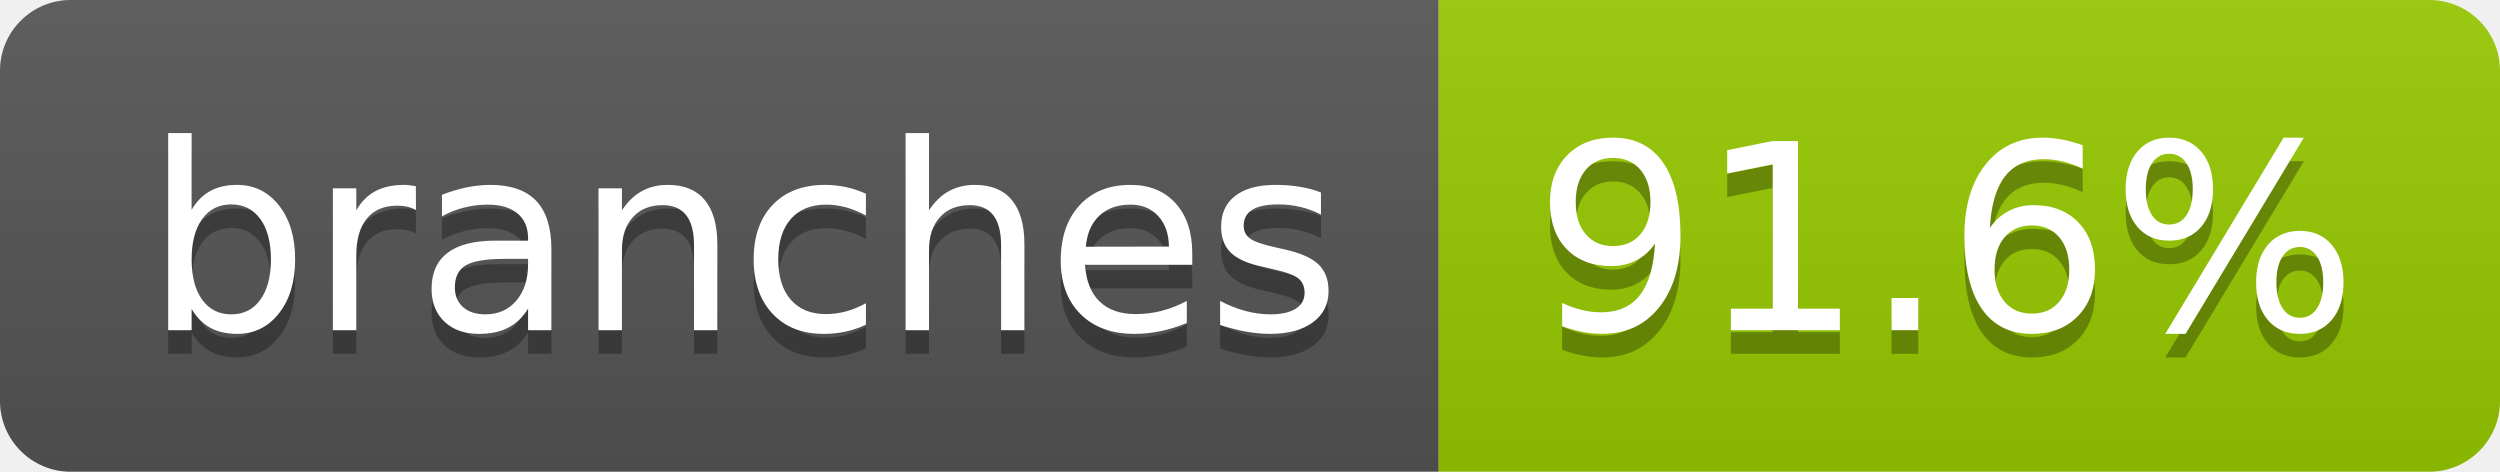
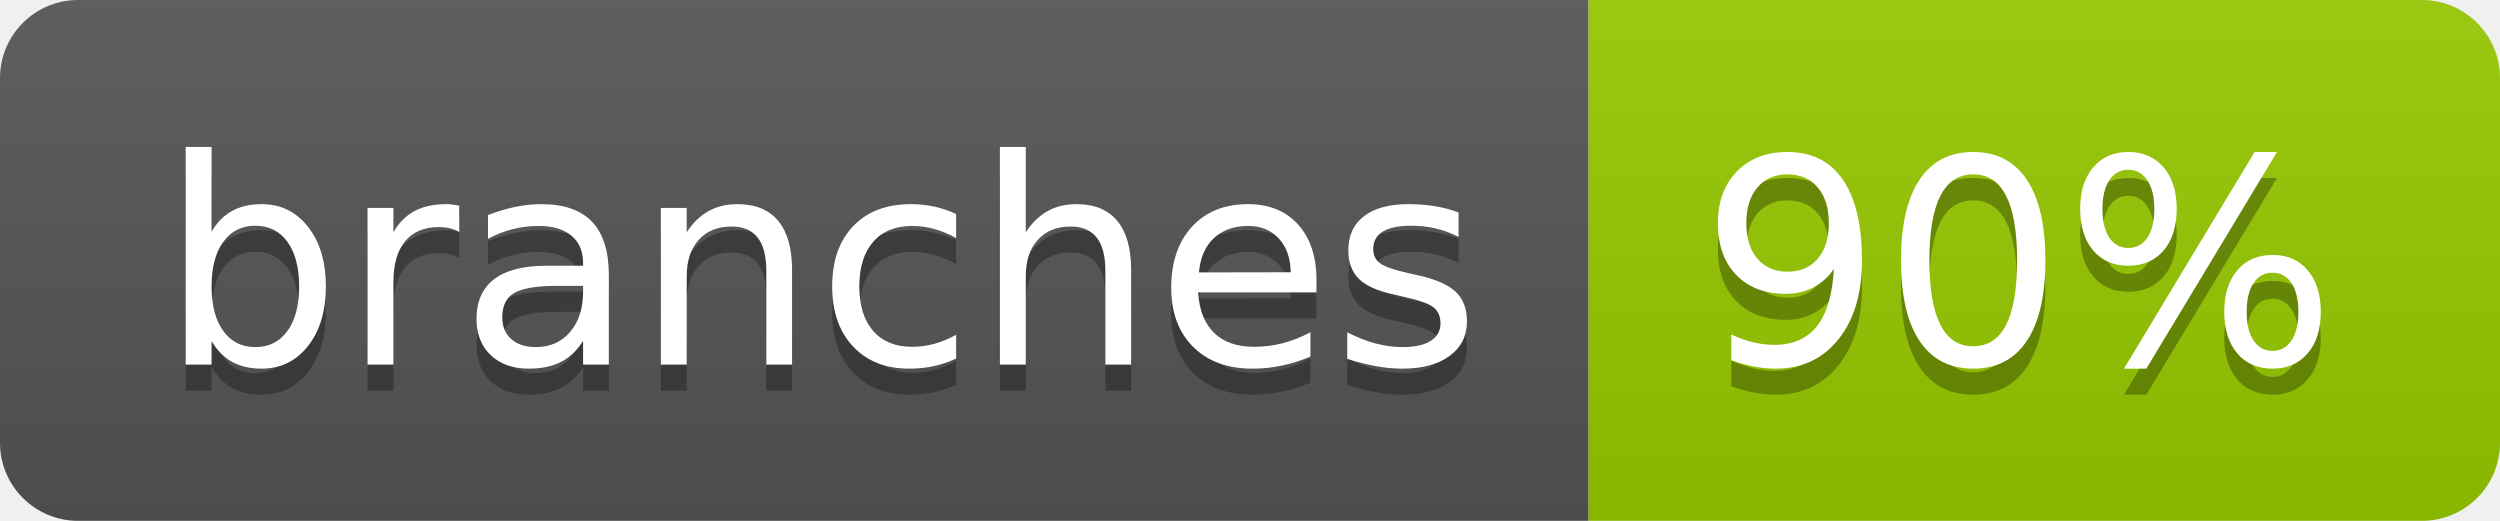
- <svg xmlns="http://www.w3.org/2000/svg" width="106" height="20" role="img" aria-label="branches: 91.6%">
+ <svg xmlns="http://www.w3.org/2000/svg" width="96" height="20" role="img" aria-label="branches: 90%">
  <linearGradient id="s" x2="0" y2="100%">
    <stop offset="0" stop-color="#bbb" stop-opacity=".1" />
    <stop offset="1" stop-opacity=".1" />
  </linearGradient>
  <clipPath id="r">
-     <rect width="106" height="20" rx="3" fill="#fff" />
+     <rect width="96" height="20" rx="3" fill="#fff" />
  </clipPath>
  <g clip-path="url(#r)">
    <rect width="61" height="20" fill="#555" />
-     <rect x="61" width="45" height="20" fill="#97ca00" />
-     <rect width="106" height="20" fill="url(#s)" />
+     <rect x="61" width="35" height="20" fill="#97ca00" />
+     <rect width="96" height="20" fill="url(#s)" />
  </g>
  <g fill="#fff" text-anchor="middle" font-family="Verdana,Geneva,DejaVu Sans,sans-serif" text-rendering="geometricPrecision" font-size="110">
    <text aria-hidden="true" x="315" y="150" fill="#010101" fill-opacity=".3" transform="scale(.1)" textLength="507">branches</text>
    <text x="315" y="140" transform="scale(.1)" fill="#fff" textLength="507">branches</text>
-     <text aria-hidden="true" x="825" y="150" fill="#010101" fill-opacity=".3" transform="scale(.1)" textLength="350">91.6%</text>
-     <text x="825" y="140" transform="scale(.1)" fill="#fff" textLength="350">91.6%</text>
+     <text aria-hidden="true" x="775" y="150" fill="#010101" fill-opacity=".3" transform="scale(.1)" textLength="245">90%</text>
+     <text x="775" y="140" transform="scale(.1)" fill="#fff" textLength="245">90%</text>
  </g>
</svg>
